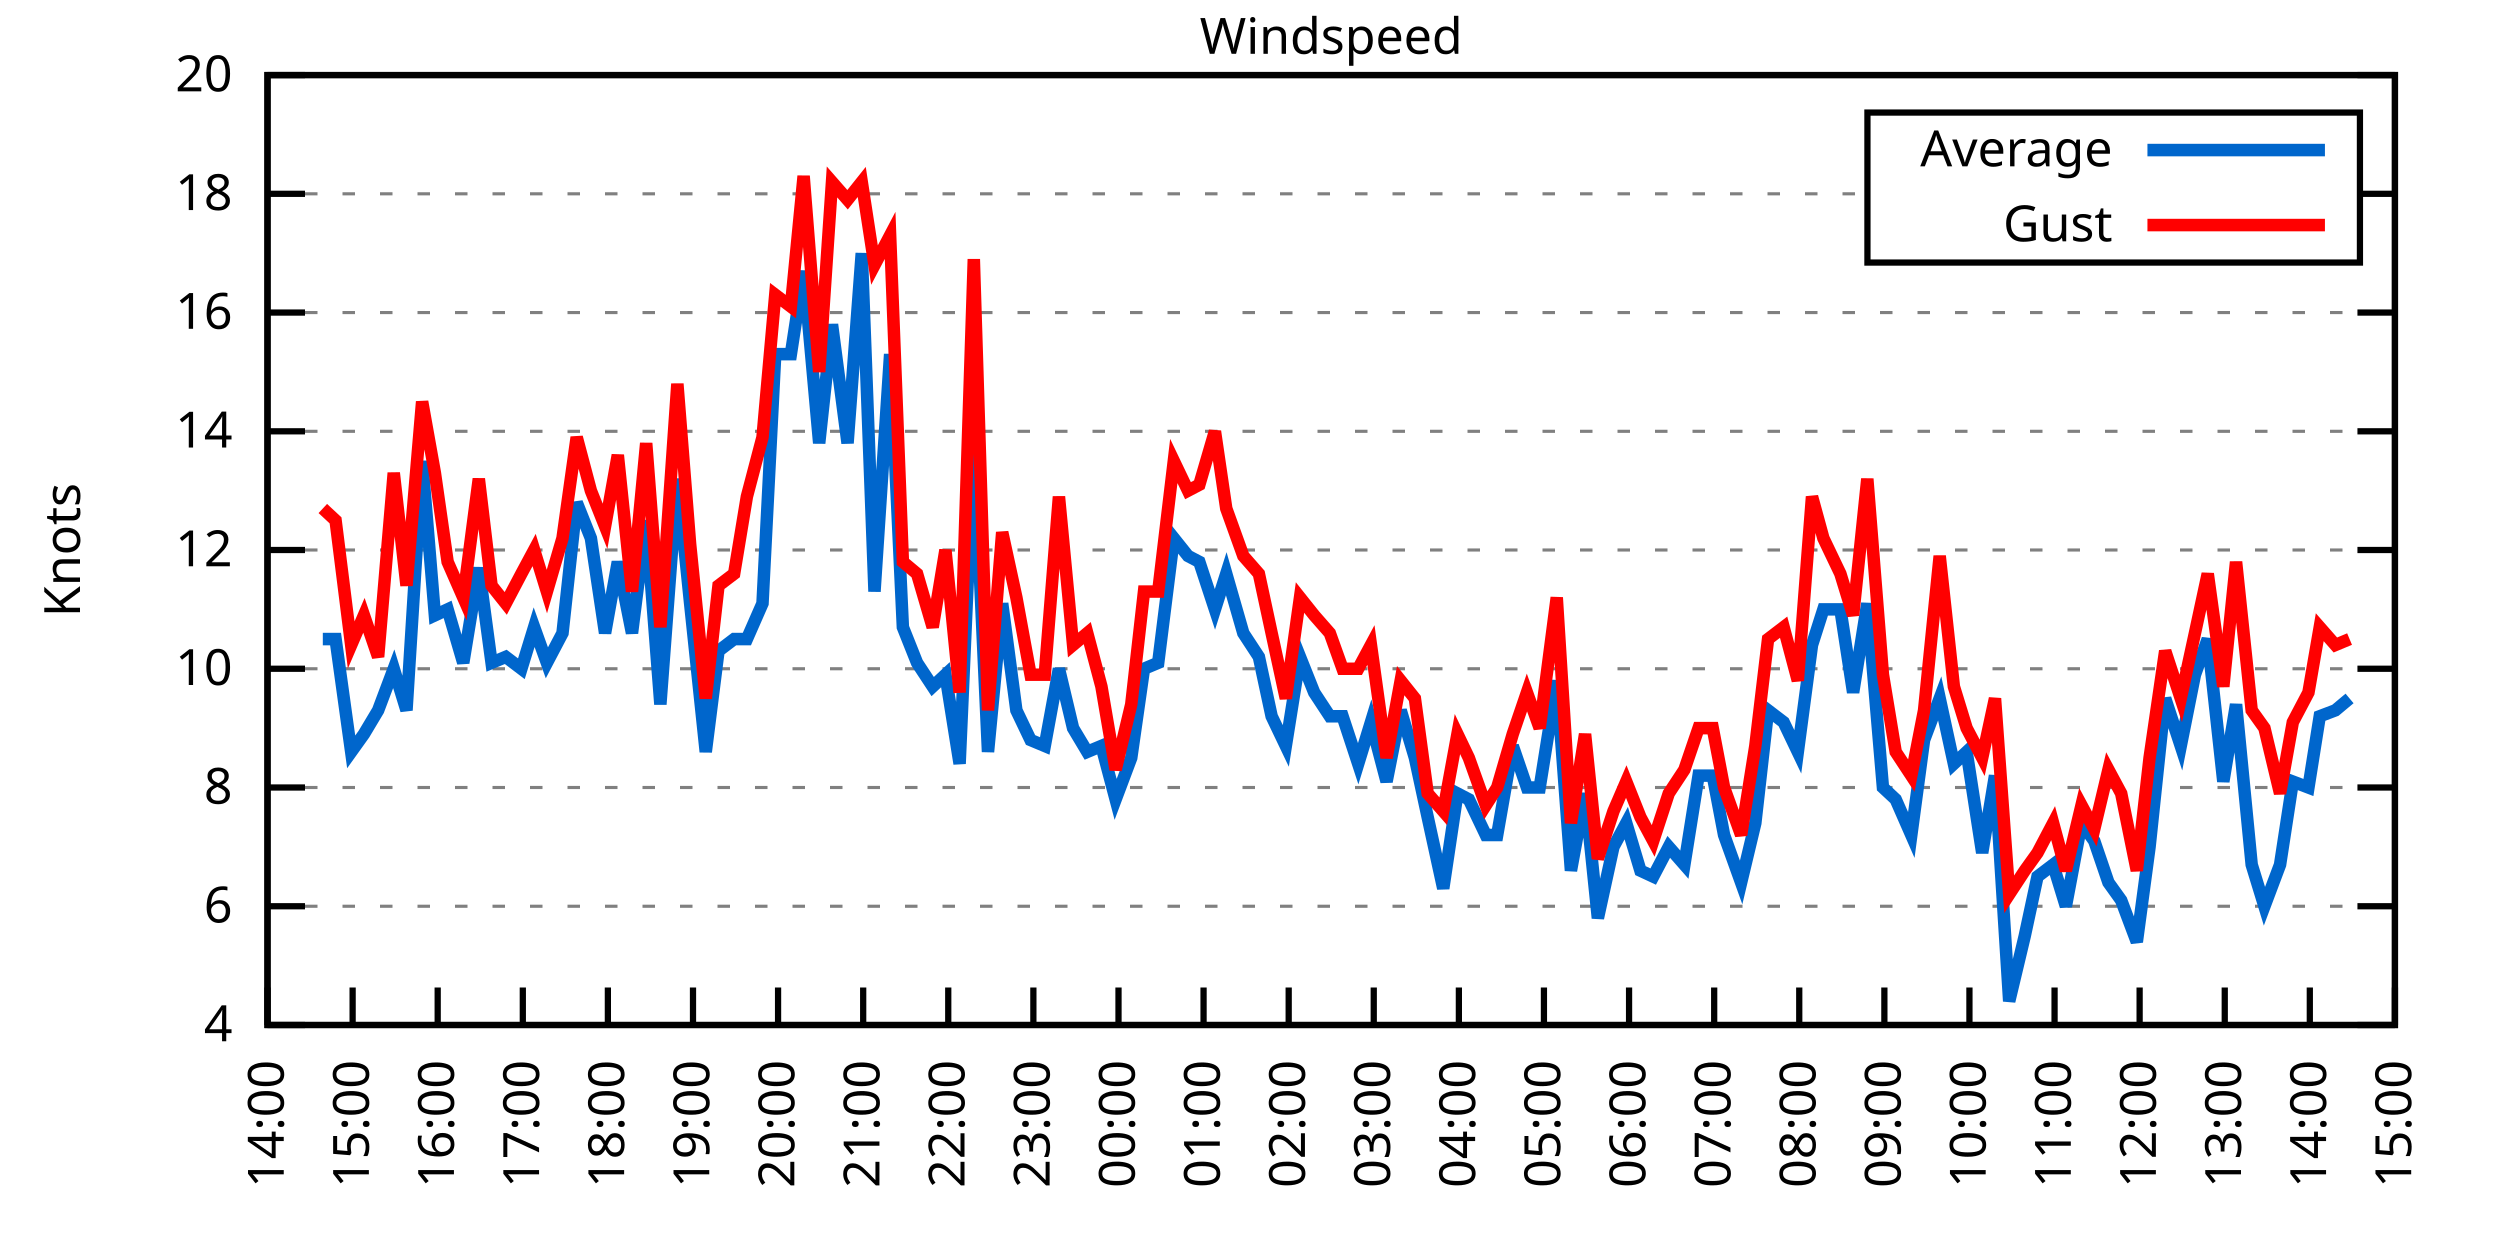
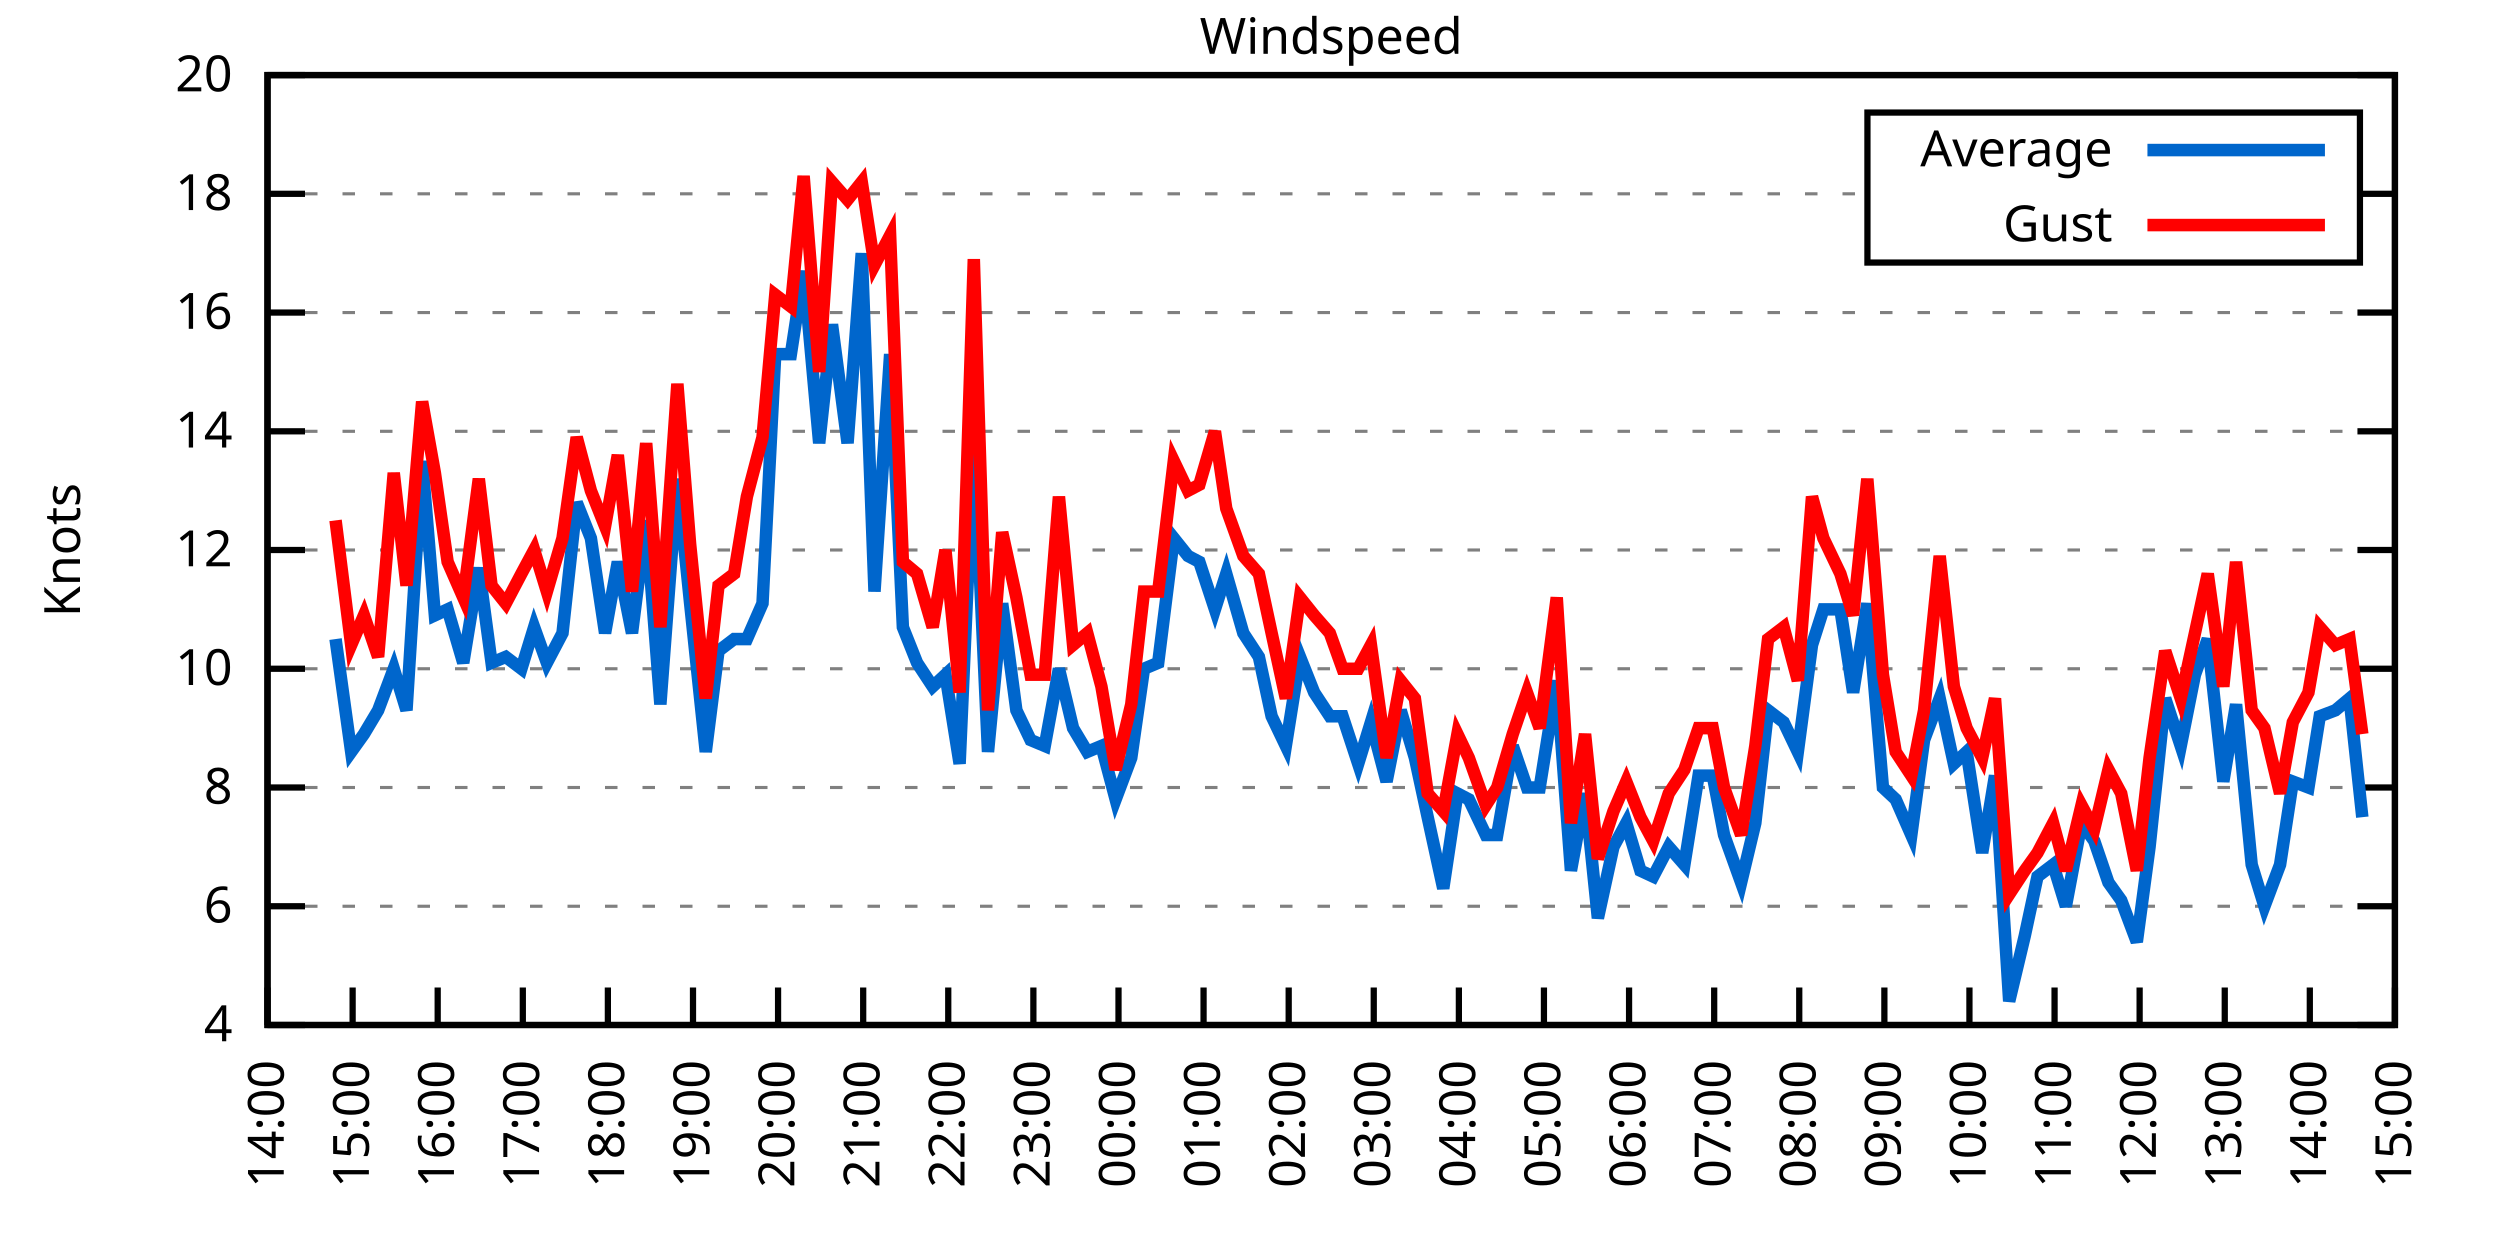
<svg xmlns="http://www.w3.org/2000/svg" xmlns:xlink="http://www.w3.org/1999/xlink" width="400" height="200" viewBox="0 0 400 200">
  <g id="gnuplot_canvas">
    <rect x="0" y="0" width="400" height="200" fill="none" />
    <defs>
      <circle id="gpDot" r="0.5" stroke-width="0.5" stroke="currentColor" />
      <path id="gpPt0" stroke-width="0.333" stroke="currentColor" d="M-1,0 h2 M0,-1 v2" />
      <path id="gpPt1" stroke-width="0.333" stroke="currentColor" d="M-1,-1 L1,1 M1,-1 L-1,1" />
      <path id="gpPt2" stroke-width="0.333" stroke="currentColor" d="M-1,0 L1,0 M0,-1 L0,1 M-1,-1 L1,1 M-1,1 L1,-1" />
      <rect id="gpPt3" stroke-width="0.333" stroke="currentColor" x="-1" y="-1" width="2" height="2" />
      <rect id="gpPt4" stroke-width="0.333" stroke="currentColor" fill="currentColor" x="-1" y="-1" width="2" height="2" />
      <circle id="gpPt5" stroke-width="0.333" stroke="currentColor" cx="0" cy="0" r="1" />
      <use xlink:href="#gpPt5" id="gpPt6" fill="currentColor" stroke="none" />
      <path id="gpPt7" stroke-width="0.333" stroke="currentColor" d="M0,-1.33 L-1.33,0.67 L1.33,0.67 z" />
      <use xlink:href="#gpPt7" id="gpPt8" fill="currentColor" stroke="none" />
      <use xlink:href="#gpPt7" id="gpPt9" stroke="currentColor" transform="rotate(180)" />
      <use xlink:href="#gpPt9" id="gpPt10" fill="currentColor" stroke="none" />
      <use xlink:href="#gpPt3" id="gpPt11" stroke="currentColor" transform="rotate(45)" />
      <use xlink:href="#gpPt11" id="gpPt12" fill="currentColor" stroke="none" />
      <path id="gpPt13" stroke-width="0.333" stroke="currentColor" d="M0,1.330 L1.265,0.411 L0.782,-1.067 L-0.782,-1.076 L-1.265,0.411 z" />
      <use xlink:href="#gpPt13" id="gpPt14" fill="currentColor" stroke="none" />
      <filter id="textbox" filterUnits="objectBoundingBox" x="0" y="0" height="1" width="1">
        <feFlood flood-color="white" flood-opacity="1" result="bgnd" />
        <feComposite in="SourceGraphic" in2="bgnd" operator="atop" />
      </filter>
      <filter id="greybox" filterUnits="objectBoundingBox" x="0" y="0" height="1" width="1">
        <feFlood flood-color="lightgrey" flood-opacity="1" result="grey" />
        <feComposite in="SourceGraphic" in2="grey" operator="atop" />
      </filter>
    </defs>
    <g fill="none" color="white" stroke="currentColor" stroke-width="1.00" stroke-linecap="butt" stroke-linejoin="miter">
</g>
    <g fill="none" color="black" stroke="currentColor" stroke-width="1.00" stroke-linecap="butt" stroke-linejoin="miter">
      <g stroke="none" shape-rendering="crispEdges">
        <polygon fill="rgb(255, 255, 255)" points="42.80,164.00 383.18,164.00 383.18,12.02 42.80,12.02 " />
      </g>
    </g>
    <g fill="none" color="black" stroke="currentColor" stroke-width="1.00" stroke-linecap="butt" stroke-linejoin="miter">
</g>
    <g fill="none" color="black" stroke="black" stroke-width="0.50" stroke-linecap="butt" stroke-linejoin="miter">
</g>
    <g fill="none" color="gray" stroke="currentColor" stroke-width="0.50" stroke-linecap="butt" stroke-linejoin="miter">
      <path stroke="gray" stroke-dasharray="2,4" class="gridline" d="M42.80,164.00 L383.19,164.00  " />
    </g>
    <g fill="none" color="gray" stroke="gray" stroke-width="1.00" stroke-linecap="butt" stroke-linejoin="miter">
</g>
    <g fill="none" color="black" stroke="currentColor" stroke-width="1.00" stroke-linecap="butt" stroke-linejoin="miter">
      <path stroke="black" d="M42.80,164.00 L48.80,164.00 M383.19,164.00 L377.19,164.00  " />
      <g transform="translate(37.20,166.60)" stroke="none" fill="black" font-family="Sans" font-size="8.00" text-anchor="end">
        <text>
          <tspan font-family="Sans"> 4</tspan>
        </text>
      </g>
    </g>
    <g fill="none" color="black" stroke="currentColor" stroke-width="1.00" stroke-linecap="butt" stroke-linejoin="miter">
</g>
    <g fill="none" color="black" stroke="black" stroke-width="0.50" stroke-linecap="butt" stroke-linejoin="miter">
</g>
    <g fill="none" color="gray" stroke="currentColor" stroke-width="0.50" stroke-linecap="butt" stroke-linejoin="miter">
      <path stroke="gray" stroke-dasharray="2,4" class="gridline" d="M42.80,145.00 L383.19,145.00  " />
    </g>
    <g fill="none" color="gray" stroke="gray" stroke-width="1.00" stroke-linecap="butt" stroke-linejoin="miter">
</g>
    <g fill="none" color="black" stroke="currentColor" stroke-width="1.00" stroke-linecap="butt" stroke-linejoin="miter">
      <path stroke="black" d="M42.80,145.00 L48.80,145.00 M383.19,145.00 L377.19,145.00  " />
      <g transform="translate(37.20,147.60)" stroke="none" fill="black" font-family="Sans" font-size="8.00" text-anchor="end">
        <text>
          <tspan font-family="Sans"> 6</tspan>
        </text>
      </g>
    </g>
    <g fill="none" color="black" stroke="currentColor" stroke-width="1.00" stroke-linecap="butt" stroke-linejoin="miter">
</g>
    <g fill="none" color="black" stroke="black" stroke-width="0.50" stroke-linecap="butt" stroke-linejoin="miter">
</g>
    <g fill="none" color="gray" stroke="currentColor" stroke-width="0.50" stroke-linecap="butt" stroke-linejoin="miter">
      <path stroke="gray" stroke-dasharray="2,4" class="gridline" d="M42.80,126.00 L383.19,126.00  " />
    </g>
    <g fill="none" color="gray" stroke="gray" stroke-width="1.00" stroke-linecap="butt" stroke-linejoin="miter">
</g>
    <g fill="none" color="black" stroke="currentColor" stroke-width="1.00" stroke-linecap="butt" stroke-linejoin="miter">
      <path stroke="black" d="M42.80,126.00 L48.80,126.00 M383.19,126.00 L377.19,126.00  " />
      <g transform="translate(37.20,128.60)" stroke="none" fill="black" font-family="Sans" font-size="8.00" text-anchor="end">
        <text>
          <tspan font-family="Sans"> 8</tspan>
        </text>
      </g>
    </g>
    <g fill="none" color="black" stroke="currentColor" stroke-width="1.00" stroke-linecap="butt" stroke-linejoin="miter">
</g>
    <g fill="none" color="black" stroke="black" stroke-width="0.50" stroke-linecap="butt" stroke-linejoin="miter">
</g>
    <g fill="none" color="gray" stroke="currentColor" stroke-width="0.50" stroke-linecap="butt" stroke-linejoin="miter">
      <path stroke="gray" stroke-dasharray="2,4" class="gridline" d="M42.80,107.00 L383.19,107.00  " />
    </g>
    <g fill="none" color="gray" stroke="gray" stroke-width="1.00" stroke-linecap="butt" stroke-linejoin="miter">
</g>
    <g fill="none" color="black" stroke="currentColor" stroke-width="1.00" stroke-linecap="butt" stroke-linejoin="miter">
      <path stroke="black" d="M42.80,107.00 L48.80,107.00 M383.19,107.00 L377.19,107.00  " />
      <g transform="translate(37.20,109.60)" stroke="none" fill="black" font-family="Sans" font-size="8.00" text-anchor="end">
        <text>
          <tspan font-family="Sans"> 10</tspan>
        </text>
      </g>
    </g>
    <g fill="none" color="black" stroke="currentColor" stroke-width="1.00" stroke-linecap="butt" stroke-linejoin="miter">
</g>
    <g fill="none" color="black" stroke="black" stroke-width="0.50" stroke-linecap="butt" stroke-linejoin="miter">
</g>
    <g fill="none" color="gray" stroke="currentColor" stroke-width="0.50" stroke-linecap="butt" stroke-linejoin="miter">
      <path stroke="gray" stroke-dasharray="2,4" class="gridline" d="M42.80,88.00 L383.19,88.00  " />
    </g>
    <g fill="none" color="gray" stroke="gray" stroke-width="1.00" stroke-linecap="butt" stroke-linejoin="miter">
</g>
    <g fill="none" color="black" stroke="currentColor" stroke-width="1.00" stroke-linecap="butt" stroke-linejoin="miter">
      <path stroke="black" d="M42.80,88.00 L48.80,88.00 M383.19,88.00 L377.19,88.00  " />
      <g transform="translate(37.20,90.60)" stroke="none" fill="black" font-family="Sans" font-size="8.00" text-anchor="end">
        <text>
          <tspan font-family="Sans"> 12</tspan>
        </text>
      </g>
    </g>
    <g fill="none" color="black" stroke="currentColor" stroke-width="1.00" stroke-linecap="butt" stroke-linejoin="miter">
</g>
    <g fill="none" color="black" stroke="black" stroke-width="0.50" stroke-linecap="butt" stroke-linejoin="miter">
</g>
    <g fill="none" color="gray" stroke="currentColor" stroke-width="0.50" stroke-linecap="butt" stroke-linejoin="miter">
      <path stroke="gray" stroke-dasharray="2,4" class="gridline" d="M42.80,69.01 L383.19,69.01  " />
    </g>
    <g fill="none" color="gray" stroke="gray" stroke-width="1.00" stroke-linecap="butt" stroke-linejoin="miter">
</g>
    <g fill="none" color="black" stroke="currentColor" stroke-width="1.00" stroke-linecap="butt" stroke-linejoin="miter">
      <path stroke="black" d="M42.80,69.01 L48.80,69.01 M383.19,69.01 L377.19,69.01  " />
      <g transform="translate(37.20,71.61)" stroke="none" fill="black" font-family="Sans" font-size="8.00" text-anchor="end">
        <text>
          <tspan font-family="Sans"> 14</tspan>
        </text>
      </g>
    </g>
    <g fill="none" color="black" stroke="currentColor" stroke-width="1.00" stroke-linecap="butt" stroke-linejoin="miter">
</g>
    <g fill="none" color="black" stroke="black" stroke-width="0.50" stroke-linecap="butt" stroke-linejoin="miter">
</g>
    <g fill="none" color="gray" stroke="currentColor" stroke-width="0.50" stroke-linecap="butt" stroke-linejoin="miter">
      <path stroke="gray" stroke-dasharray="2,4" class="gridline" d="M42.80,50.01 L383.19,50.01  " />
    </g>
    <g fill="none" color="gray" stroke="gray" stroke-width="1.00" stroke-linecap="butt" stroke-linejoin="miter">
</g>
    <g fill="none" color="black" stroke="currentColor" stroke-width="1.00" stroke-linecap="butt" stroke-linejoin="miter">
      <path stroke="black" d="M42.80,50.01 L48.80,50.01 M383.19,50.01 L377.19,50.01  " />
      <g transform="translate(37.20,52.61)" stroke="none" fill="black" font-family="Sans" font-size="8.00" text-anchor="end">
        <text>
          <tspan font-family="Sans"> 16</tspan>
        </text>
      </g>
    </g>
    <g fill="none" color="black" stroke="currentColor" stroke-width="1.00" stroke-linecap="butt" stroke-linejoin="miter">
</g>
    <g fill="none" color="black" stroke="black" stroke-width="0.50" stroke-linecap="butt" stroke-linejoin="miter">
</g>
    <g fill="none" color="gray" stroke="currentColor" stroke-width="0.50" stroke-linecap="butt" stroke-linejoin="miter">
      <path stroke="gray" stroke-dasharray="2,4" class="gridline" d="M42.80,31.01 L298.79,31.01 M377.59,31.01 L383.19,31.01  " />
    </g>
    <g fill="none" color="gray" stroke="gray" stroke-width="1.00" stroke-linecap="butt" stroke-linejoin="miter">
</g>
    <g fill="none" color="black" stroke="currentColor" stroke-width="1.00" stroke-linecap="butt" stroke-linejoin="miter">
      <path stroke="black" d="M42.80,31.01 L48.80,31.01 M383.19,31.01 L377.19,31.01  " />
      <g transform="translate(37.20,33.61)" stroke="none" fill="black" font-family="Sans" font-size="8.00" text-anchor="end">
        <text>
          <tspan font-family="Sans"> 18</tspan>
        </text>
      </g>
    </g>
    <g fill="none" color="black" stroke="currentColor" stroke-width="1.00" stroke-linecap="butt" stroke-linejoin="miter">
</g>
    <g fill="none" color="black" stroke="black" stroke-width="0.50" stroke-linecap="butt" stroke-linejoin="miter">
</g>
    <g fill="none" color="gray" stroke="currentColor" stroke-width="0.50" stroke-linecap="butt" stroke-linejoin="miter">
      <path stroke="gray" stroke-dasharray="2,4" class="gridline" d="M42.80,12.01 L383.19,12.01  " />
    </g>
    <g fill="none" color="gray" stroke="gray" stroke-width="1.00" stroke-linecap="butt" stroke-linejoin="miter">
</g>
    <g fill="none" color="black" stroke="currentColor" stroke-width="1.00" stroke-linecap="butt" stroke-linejoin="miter">
      <path stroke="black" d="M42.80,12.01 L48.80,12.01 M383.19,12.01 L377.19,12.01  " />
      <g transform="translate(37.20,14.61)" stroke="none" fill="black" font-family="Sans" font-size="8.00" text-anchor="end">
        <text>
          <tspan font-family="Sans"> 20</tspan>
        </text>
      </g>
    </g>
    <g fill="none" color="black" stroke="currentColor" stroke-width="1.00" stroke-linecap="butt" stroke-linejoin="miter">
      <path stroke="black" d="M42.80,164.00 L42.80,158.00  " />
      <g transform="translate(45.40,169.60) rotate(270.00)" stroke="none" fill="black" font-family="Sans" font-size="8.00" text-anchor="end">
        <text>
          <tspan font-family="Sans">14:00</tspan>
        </text>
      </g>
    </g>
    <g fill="none" color="black" stroke="currentColor" stroke-width="1.00" stroke-linecap="butt" stroke-linejoin="miter">
      <path stroke="black" d="M56.42,164.00 L56.42,158.00  " />
      <g transform="translate(59.02,169.60) rotate(270.00)" stroke="none" fill="black" font-family="Sans" font-size="8.00" text-anchor="end">
        <text>
          <tspan font-family="Sans">15:00</tspan>
        </text>
      </g>
    </g>
    <g fill="none" color="black" stroke="currentColor" stroke-width="1.00" stroke-linecap="butt" stroke-linejoin="miter">
      <path stroke="black" d="M70.03,164.00 L70.03,158.00  " />
      <g transform="translate(72.63,169.60) rotate(270.00)" stroke="none" fill="black" font-family="Sans" font-size="8.00" text-anchor="end">
        <text>
          <tspan font-family="Sans">16:00</tspan>
        </text>
      </g>
    </g>
    <g fill="none" color="black" stroke="currentColor" stroke-width="1.00" stroke-linecap="butt" stroke-linejoin="miter">
      <path stroke="black" d="M83.65,164.00 L83.65,158.00  " />
      <g transform="translate(86.25,169.60) rotate(270.00)" stroke="none" fill="black" font-family="Sans" font-size="8.00" text-anchor="end">
        <text>
          <tspan font-family="Sans">17:00</tspan>
        </text>
      </g>
    </g>
    <g fill="none" color="black" stroke="currentColor" stroke-width="1.00" stroke-linecap="butt" stroke-linejoin="miter">
      <path stroke="black" d="M97.26,164.00 L97.26,158.00  " />
      <g transform="translate(99.86,169.60) rotate(270.00)" stroke="none" fill="black" font-family="Sans" font-size="8.00" text-anchor="end">
        <text>
          <tspan font-family="Sans">18:00</tspan>
        </text>
      </g>
    </g>
    <g fill="none" color="black" stroke="currentColor" stroke-width="1.00" stroke-linecap="butt" stroke-linejoin="miter">
      <path stroke="black" d="M110.88,164.00 L110.88,158.00  " />
      <g transform="translate(113.48,169.60) rotate(270.00)" stroke="none" fill="black" font-family="Sans" font-size="8.00" text-anchor="end">
        <text>
          <tspan font-family="Sans">19:00</tspan>
        </text>
      </g>
    </g>
    <g fill="none" color="black" stroke="currentColor" stroke-width="1.00" stroke-linecap="butt" stroke-linejoin="miter">
      <path stroke="black" d="M124.49,164.00 L124.49,158.00  " />
      <g transform="translate(127.09,169.60) rotate(270.00)" stroke="none" fill="black" font-family="Sans" font-size="8.00" text-anchor="end">
        <text>
          <tspan font-family="Sans">20:00</tspan>
        </text>
      </g>
    </g>
    <g fill="none" color="black" stroke="currentColor" stroke-width="1.00" stroke-linecap="butt" stroke-linejoin="miter">
      <path stroke="black" d="M138.11,164.00 L138.11,158.00  " />
      <g transform="translate(140.71,169.60) rotate(270.00)" stroke="none" fill="black" font-family="Sans" font-size="8.00" text-anchor="end">
        <text>
          <tspan font-family="Sans">21:00</tspan>
        </text>
      </g>
    </g>
    <g fill="none" color="black" stroke="currentColor" stroke-width="1.00" stroke-linecap="butt" stroke-linejoin="miter">
      <path stroke="black" d="M151.72,164.00 L151.72,158.00  " />
      <g transform="translate(154.32,169.60) rotate(270.00)" stroke="none" fill="black" font-family="Sans" font-size="8.00" text-anchor="end">
        <text>
          <tspan font-family="Sans">22:00</tspan>
        </text>
      </g>
    </g>
    <g fill="none" color="black" stroke="currentColor" stroke-width="1.00" stroke-linecap="butt" stroke-linejoin="miter">
      <path stroke="black" d="M165.34,164.00 L165.34,158.00  " />
      <g transform="translate(167.94,169.60) rotate(270.00)" stroke="none" fill="black" font-family="Sans" font-size="8.00" text-anchor="end">
        <text>
          <tspan font-family="Sans">23:00</tspan>
        </text>
      </g>
    </g>
    <g fill="none" color="black" stroke="currentColor" stroke-width="1.00" stroke-linecap="butt" stroke-linejoin="miter">
      <path stroke="black" d="M178.96,164.00 L178.96,158.00  " />
      <g transform="translate(181.56,169.60) rotate(270.00)" stroke="none" fill="black" font-family="Sans" font-size="8.00" text-anchor="end">
        <text>
          <tspan font-family="Sans">00:00</tspan>
        </text>
      </g>
    </g>
    <g fill="none" color="black" stroke="currentColor" stroke-width="1.00" stroke-linecap="butt" stroke-linejoin="miter">
      <path stroke="black" d="M192.57,164.00 L192.57,158.00  " />
      <g transform="translate(195.17,169.60) rotate(270.00)" stroke="none" fill="black" font-family="Sans" font-size="8.00" text-anchor="end">
        <text>
          <tspan font-family="Sans">01:00</tspan>
        </text>
      </g>
    </g>
    <g fill="none" color="black" stroke="currentColor" stroke-width="1.00" stroke-linecap="butt" stroke-linejoin="miter">
      <path stroke="black" d="M206.19,164.00 L206.19,158.00  " />
      <g transform="translate(208.79,169.60) rotate(270.00)" stroke="none" fill="black" font-family="Sans" font-size="8.00" text-anchor="end">
        <text>
          <tspan font-family="Sans">02:00</tspan>
        </text>
      </g>
    </g>
    <g fill="none" color="black" stroke="currentColor" stroke-width="1.00" stroke-linecap="butt" stroke-linejoin="miter">
      <path stroke="black" d="M219.80,164.00 L219.80,158.00  " />
      <g transform="translate(222.40,169.60) rotate(270.00)" stroke="none" fill="black" font-family="Sans" font-size="8.00" text-anchor="end">
        <text>
          <tspan font-family="Sans">03:00</tspan>
        </text>
      </g>
    </g>
    <g fill="none" color="black" stroke="currentColor" stroke-width="1.00" stroke-linecap="butt" stroke-linejoin="miter">
      <path stroke="black" d="M233.42,164.00 L233.42,158.00  " />
      <g transform="translate(236.02,169.60) rotate(270.00)" stroke="none" fill="black" font-family="Sans" font-size="8.00" text-anchor="end">
        <text>
          <tspan font-family="Sans">04:00</tspan>
        </text>
      </g>
    </g>
    <g fill="none" color="black" stroke="currentColor" stroke-width="1.00" stroke-linecap="butt" stroke-linejoin="miter">
      <path stroke="black" d="M247.03,164.00 L247.03,158.00  " />
      <g transform="translate(249.63,169.60) rotate(270.00)" stroke="none" fill="black" font-family="Sans" font-size="8.00" text-anchor="end">
        <text>
          <tspan font-family="Sans">05:00</tspan>
        </text>
      </g>
    </g>
    <g fill="none" color="black" stroke="currentColor" stroke-width="1.00" stroke-linecap="butt" stroke-linejoin="miter">
      <path stroke="black" d="M260.65,164.00 L260.65,158.00  " />
      <g transform="translate(263.25,169.60) rotate(270.00)" stroke="none" fill="black" font-family="Sans" font-size="8.00" text-anchor="end">
        <text>
          <tspan font-family="Sans">06:00</tspan>
        </text>
      </g>
    </g>
    <g fill="none" color="black" stroke="currentColor" stroke-width="1.00" stroke-linecap="butt" stroke-linejoin="miter">
      <path stroke="black" d="M274.27,164.00 L274.27,158.00  " />
      <g transform="translate(276.87,169.60) rotate(270.00)" stroke="none" fill="black" font-family="Sans" font-size="8.00" text-anchor="end">
        <text>
          <tspan font-family="Sans">07:00</tspan>
        </text>
      </g>
    </g>
    <g fill="none" color="black" stroke="currentColor" stroke-width="1.00" stroke-linecap="butt" stroke-linejoin="miter">
      <path stroke="black" d="M287.88,164.00 L287.88,158.00  " />
      <g transform="translate(290.48,169.60) rotate(270.00)" stroke="none" fill="black" font-family="Sans" font-size="8.00" text-anchor="end">
        <text>
          <tspan font-family="Sans">08:00</tspan>
        </text>
      </g>
    </g>
    <g fill="none" color="black" stroke="currentColor" stroke-width="1.00" stroke-linecap="butt" stroke-linejoin="miter">
      <path stroke="black" d="M301.50,164.00 L301.50,158.00  " />
      <g transform="translate(304.10,169.60) rotate(270.00)" stroke="none" fill="black" font-family="Sans" font-size="8.00" text-anchor="end">
        <text>
          <tspan font-family="Sans">09:00</tspan>
        </text>
      </g>
    </g>
    <g fill="none" color="black" stroke="currentColor" stroke-width="1.00" stroke-linecap="butt" stroke-linejoin="miter">
      <path stroke="black" d="M315.11,164.00 L315.11,158.00  " />
      <g transform="translate(317.71,169.60) rotate(270.00)" stroke="none" fill="black" font-family="Sans" font-size="8.00" text-anchor="end">
        <text>
          <tspan font-family="Sans">10:00</tspan>
        </text>
      </g>
    </g>
    <g fill="none" color="black" stroke="currentColor" stroke-width="1.00" stroke-linecap="butt" stroke-linejoin="miter">
      <path stroke="black" d="M328.73,164.00 L328.73,158.00  " />
      <g transform="translate(331.33,169.60) rotate(270.00)" stroke="none" fill="black" font-family="Sans" font-size="8.00" text-anchor="end">
        <text>
          <tspan font-family="Sans">11:00</tspan>
        </text>
      </g>
    </g>
    <g fill="none" color="black" stroke="currentColor" stroke-width="1.00" stroke-linecap="butt" stroke-linejoin="miter">
      <path stroke="black" d="M342.34,164.00 L342.34,158.00  " />
      <g transform="translate(344.94,169.60) rotate(270.00)" stroke="none" fill="black" font-family="Sans" font-size="8.00" text-anchor="end">
        <text>
          <tspan font-family="Sans">12:00</tspan>
        </text>
      </g>
    </g>
    <g fill="none" color="black" stroke="currentColor" stroke-width="1.00" stroke-linecap="butt" stroke-linejoin="miter">
      <path stroke="black" d="M355.96,164.00 L355.96,158.00  " />
      <g transform="translate(358.56,169.60) rotate(270.00)" stroke="none" fill="black" font-family="Sans" font-size="8.00" text-anchor="end">
        <text>
          <tspan font-family="Sans">13:00</tspan>
        </text>
      </g>
    </g>
    <g fill="none" color="black" stroke="currentColor" stroke-width="1.00" stroke-linecap="butt" stroke-linejoin="miter">
      <path stroke="black" d="M369.57,164.00 L369.57,158.00  " />
      <g transform="translate(372.17,169.60) rotate(270.00)" stroke="none" fill="black" font-family="Sans" font-size="8.00" text-anchor="end">
        <text>
          <tspan font-family="Sans">14:00</tspan>
        </text>
      </g>
    </g>
    <g fill="none" color="black" stroke="currentColor" stroke-width="1.00" stroke-linecap="butt" stroke-linejoin="miter">
      <path stroke="black" d="M383.19,164.00 L383.19,158.00  " />
      <g transform="translate(385.79,169.60) rotate(270.00)" stroke="none" fill="black" font-family="Sans" font-size="8.00" text-anchor="end">
        <text>
          <tspan font-family="Sans">15:00</tspan>
        </text>
      </g>
    </g>
    <g fill="none" color="black" stroke="currentColor" stroke-width="1.00" stroke-linecap="butt" stroke-linejoin="miter">
</g>
    <g fill="none" color="black" stroke="currentColor" stroke-width="1.00" stroke-linecap="butt" stroke-linejoin="miter">
      <path stroke="black" d="M42.80,12.01 L42.80,164.00 L383.19,164.00 L383.19,12.01 L42.80,12.01 Z  " />
    </g>
    <g fill="none" color="black" stroke="currentColor" stroke-width="1.00" stroke-linecap="butt" stroke-linejoin="miter">
</g>
    <g fill="none" color="black" stroke="currentColor" stroke-width="1.00" stroke-linecap="butt" stroke-linejoin="miter">
      <path stroke="black" d="M298.79,42.01 L298.79,18.01 L377.59,18.01 L377.59,42.01 L298.79,42.01 Z  " />
    </g>
    <g id="Windspeed_plot_1">
      <g fill="none" color="white" stroke="black" stroke-width="2.00" stroke-linecap="butt" stroke-linejoin="miter">
</g>
      <g fill="none" color="black" stroke="currentColor" stroke-width="2.00" stroke-linecap="butt" stroke-linejoin="miter">
        <g transform="translate(337.99,26.61)" stroke="none" fill="black" font-family="Sans" font-size="8.00" text-anchor="end">
          <text>
            <tspan font-family="Sans">Average</tspan>
          </text>
        </g>
      </g>
      <g fill="none" color="black" stroke="currentColor" stroke-width="2.00" stroke-linecap="butt" stroke-linejoin="miter">
-         <path stroke="rgb(  0, 102, 204)" d="M343.59,24.01 L371.99,24.01 M51.65,102.25 L53.69,102.25 L56.19,120.30 L58.23,117.45 L60.50,113.65 L63.00,107.00   L65.04,113.65 L67.54,73.76 L69.58,98.45 L71.62,97.50 L74.12,106.05 L76.61,90.85 L78.65,106.05 L80.92,105.10   L83.42,107.00 L85.46,100.35 L87.50,106.05 L90.00,101.30 L92.27,80.41 L94.54,86.11 L96.81,101.30 L98.85,89.90   L101.12,101.30 L103.39,83.26 L105.66,112.70 L108.38,76.61 L110.42,96.55 L112.92,120.30 L114.96,104.15 L117.46,102.25   L119.50,102.25 L122.00,96.55 L124.04,56.66 L126.54,56.66 L128.58,43.36 L131.07,70.91 L133.12,51.91 L135.61,70.91   L137.88,40.51 L139.92,94.65 L142.42,56.66 L144.46,100.35 L146.73,106.05 L149.23,109.85 L151.27,107.95 L153.54,122.20   L155.81,70.91 L158.08,120.30 L160.35,96.55 L162.62,113.65 L164.89,118.40 L167.16,119.35 L169.43,107.00 L171.69,116.50   L173.96,120.30 L176.23,119.35 L178.50,127.90 L181.00,121.25 L183.04,107.00 L185.31,106.05 L187.81,86.11 L190.08,88.95   L191.89,89.90 L194.39,97.50 L196.20,91.80 L198.93,101.30 L201.42,105.10 L203.46,114.60 L205.73,119.35 L208.00,105.10   L210.27,110.80 L212.77,114.60 L214.81,114.60 L217.31,122.20 L219.35,115.55 L221.85,125.05 L224.11,113.65 L226.38,121.25   L228.43,130.75 L230.92,142.15 L233.19,126.95 L235.01,127.90 L237.73,133.60 L239.55,133.60 L242.04,119.35 L244.31,126.00   L246.35,126.00 L249.08,108.90 L251.35,139.30 L253.61,126.95 L255.66,146.90 L258.15,135.50 L260.20,131.70 L262.47,139.30   L264.51,140.25 L267.00,135.50 L269.50,138.35 L271.77,124.10 L274.04,124.10 L275.85,133.60 L278.58,141.20 L280.85,131.70   L282.89,113.65 L285.38,115.55 L287.65,120.30 L289.92,103.20 L291.74,97.50 L294.46,97.50 L296.50,110.80 L298.77,96.55   L301.27,126.00 L303.31,127.90 L305.81,133.60 L307.85,118.40 L310.35,111.75 L312.62,122.20 L314.66,120.30 L317.15,136.45   L319.20,124.10 L321.47,160.20 L323.96,149.75 L326.00,140.25 L328.50,138.35 L330.54,145.00 L333.04,131.70 L335.08,134.55   L337.35,141.20 L339.39,144.05 L341.89,150.70 L343.93,135.50 L346.43,111.75 L348.92,119.35 L351.19,107.95 L353.24,102.25   L355.73,125.05 L357.77,112.70 L360.27,138.35 L362.31,145.00 L364.81,138.35 L366.85,125.05 L369.35,126.00 L371.16,114.60   L373.66,113.65 L375.93,111.75  " />
+         <path stroke="rgb(  0, 102, 204)" d="M343.59,24.01 L371.99,24.01 M53.69,102.25 L56.19,120.30 L58.23,117.45 L60.50,113.65 L63.00,107.00 L65.04,113.65   L67.54,73.76 L69.58,98.45 L71.62,97.50 L74.12,106.05 L76.61,90.85 L78.65,106.05 L80.92,105.10 L83.42,107.00   L85.46,100.35 L87.50,106.05 L90.00,101.30 L92.27,80.41 L94.54,86.11 L96.81,101.30 L98.85,89.90 L101.12,101.30   L103.39,83.26 L105.66,112.70 L108.38,76.61 L110.42,96.55 L112.92,120.30 L114.96,104.15 L117.46,102.25 L119.50,102.25   L122.00,96.55 L124.04,56.66 L126.54,56.66 L128.58,43.36 L131.07,70.91 L133.12,51.91 L135.61,70.91 L137.88,40.51   L139.92,94.65 L142.42,56.66 L144.46,100.35 L146.73,106.05 L149.23,109.85 L151.27,107.95 L153.54,122.20 L155.81,70.91   L158.08,120.30 L160.35,96.55 L162.62,113.65 L164.89,118.40 L167.16,119.35 L169.43,107.00 L171.69,116.50 L173.96,120.30   L176.23,119.35 L178.50,127.90 L181.00,121.25 L183.04,107.00 L185.31,106.05 L187.81,86.11 L190.08,88.95 L191.89,89.90   L194.39,97.50 L196.20,91.80 L198.93,101.30 L201.42,105.10 L203.46,114.60 L205.73,119.35 L208.00,105.10 L210.27,110.80   L212.77,114.60 L214.81,114.60 L217.31,122.20 L219.35,115.55 L221.85,125.05 L224.11,113.65 L226.38,121.25 L228.43,130.75   L230.92,142.15 L233.19,126.95 L235.01,127.90 L237.73,133.60 L239.55,133.60 L242.04,119.35 L244.31,126.00 L246.35,126.00   L249.08,108.90 L251.35,139.30 L253.61,126.95 L255.66,146.90 L258.15,135.50 L260.20,131.70 L262.47,139.30 L264.51,140.25   L267.00,135.50 L269.50,138.35 L271.77,124.10 L274.04,124.10 L275.85,133.60 L278.58,141.20 L280.85,131.70 L282.89,113.65   L285.38,115.55 L287.65,120.30 L289.92,103.20 L291.74,97.50 L294.46,97.50 L296.50,110.80 L298.77,96.55 L301.27,126.00   L303.31,127.90 L305.81,133.60 L307.85,118.40 L310.35,111.75 L312.62,122.20 L314.66,120.30 L317.15,136.45 L319.20,124.10   L321.47,160.20 L323.96,149.75 L326.00,140.25 L328.50,138.35 L330.54,145.00 L333.04,131.70 L335.08,134.55 L337.35,141.20   L339.39,144.05 L341.89,150.70 L343.93,135.50 L346.43,111.75 L348.92,119.35 L351.19,107.95 L353.24,102.25 L355.73,125.05   L357.77,112.70 L360.27,138.35 L362.31,145.00 L364.81,138.35 L366.85,125.05 L369.35,126.00 L371.16,114.60 L373.66,113.65   L375.93,111.75 L377.97,130.75  " />
      </g>
    </g>
    <g id="Windspeed_plot_2">
      <g fill="none" color="black" stroke="currentColor" stroke-width="2.00" stroke-linecap="butt" stroke-linejoin="miter">
        <g transform="translate(337.99,38.61)" stroke="none" fill="black" font-family="Sans" font-size="8.00" text-anchor="end">
          <text>
            <tspan font-family="Sans">Gust</tspan>
          </text>
        </g>
      </g>
      <g fill="none" color="black" stroke="currentColor" stroke-width="2.00" stroke-linecap="butt" stroke-linejoin="miter">
-         <path stroke="rgb(255,   0,   0)" d="M343.59,36.01 L371.99,36.01 M51.65,81.36 L53.69,83.26 L56.19,103.20 L58.23,98.45 L60.50,105.10 L63.00,75.66   L65.04,93.70 L67.54,64.26 L69.58,75.66 L71.62,89.90 L74.12,95.60 L76.61,76.61 L78.65,93.70 L80.92,96.55   L83.42,91.80 L85.46,88.00 L87.50,94.65 L90.00,86.11 L92.27,69.96 L94.54,78.51 L96.81,84.21 L98.85,72.81   L101.12,94.65 L103.39,70.91 L105.66,100.35 L108.38,61.41 L110.42,87.06 L112.92,111.75 L114.96,93.70 L117.46,91.80   L119.50,79.46 L122.00,69.96 L124.04,47.16 L126.54,49.06 L128.58,28.16 L131.07,59.51 L133.12,29.11 L135.61,31.96   L137.88,29.11 L139.92,42.41 L142.42,37.66 L144.46,89.90 L146.73,91.80 L149.23,100.35 L151.27,88.00 L153.54,110.80   L155.81,41.46 L158.08,113.65 L160.35,85.16 L162.62,95.60 L164.89,107.95 L167.16,107.95 L169.43,79.46 L171.69,103.20   L173.96,101.30 L176.23,109.85 L178.50,123.15 L181.00,112.70 L183.04,94.65 L185.31,94.65 L187.81,73.76 L190.08,78.51   L191.89,77.56 L194.39,69.01 L196.20,81.36 L198.93,88.95 L201.42,91.80 L203.46,101.30 L205.73,111.75 L208.00,95.60   L210.27,98.45 L212.77,101.30 L214.81,107.00 L217.31,107.00 L219.35,103.20 L221.85,121.25 L224.11,108.90 L226.38,111.75   L228.43,126.95 L230.92,129.80 L233.19,117.45 L235.01,121.25 L237.73,128.85 L239.55,126.00 L242.04,117.45 L244.31,110.80   L246.35,116.50 L249.08,95.60 L251.35,131.70 L253.61,117.45 L255.66,137.40 L258.15,129.80 L260.20,125.05 L262.47,130.75   L264.51,134.55 L267.00,126.95 L269.50,123.15 L271.77,116.50 L274.04,116.50 L275.85,126.00 L278.58,133.60 L280.85,119.35   L282.89,102.25 L285.38,100.35 L287.65,108.90 L289.92,79.46 L291.74,86.11 L294.46,91.80 L296.50,98.45 L298.77,76.61   L301.27,107.95 L303.31,120.30 L305.81,124.10 L307.85,113.65 L310.35,88.95 L312.62,109.85 L314.66,116.50 L317.15,121.25   L319.20,111.75 L321.47,143.10 L323.96,139.30 L326.00,136.45 L328.50,131.70 L330.54,139.30 L333.04,128.85 L335.08,132.65   L337.35,123.15 L339.39,126.95 L341.89,139.30 L343.93,121.25 L346.43,104.15 L348.92,111.75 L351.19,101.30 L353.24,91.80   L355.73,109.85 L357.77,89.90 L360.27,113.65 L362.31,116.50 L364.81,126.95 L366.85,115.55 L369.35,110.80 L371.16,100.35   L373.66,103.20 L375.93,102.25  " />
+         <path stroke="rgb(255,   0,   0)" d="M343.59,36.01 L371.99,36.01 M53.69,83.26 L56.19,103.20 L58.23,98.45 L60.50,105.10 L63.00,75.66 L65.04,93.70   L67.54,64.26 L69.58,75.66 L71.62,89.90 L74.12,95.60 L76.61,76.61 L78.65,93.70 L80.92,96.55 L83.42,91.80   L85.46,88.00 L87.50,94.65 L90.00,86.11 L92.27,69.96 L94.54,78.51 L96.81,84.21 L98.85,72.81 L101.12,94.65   L103.39,70.91 L105.66,100.35 L108.38,61.41 L110.42,87.06 L112.92,111.75 L114.96,93.70 L117.46,91.80 L119.50,79.46   L122.00,69.96 L124.04,47.16 L126.54,49.06 L128.58,28.16 L131.07,59.51 L133.12,29.11 L135.61,31.96 L137.88,29.11   L139.92,42.41 L142.42,37.66 L144.46,89.90 L146.73,91.80 L149.23,100.35 L151.27,88.00 L153.54,110.80 L155.81,41.46   L158.08,113.65 L160.35,85.16 L162.62,95.60 L164.89,107.95 L167.16,107.95 L169.43,79.46 L171.69,103.20 L173.96,101.30   L176.23,109.85 L178.50,123.15 L181.00,112.70 L183.04,94.65 L185.31,94.65 L187.81,73.76 L190.08,78.51 L191.89,77.56   L194.39,69.01 L196.20,81.36 L198.93,88.95 L201.42,91.80 L203.46,101.30 L205.73,111.75 L208.00,95.60 L210.27,98.45   L212.77,101.30 L214.81,107.00 L217.31,107.00 L219.35,103.20 L221.85,121.25 L224.11,108.90 L226.38,111.75 L228.43,126.95   L230.92,129.80 L233.19,117.45 L235.01,121.25 L237.73,128.85 L239.55,126.00 L242.04,117.45 L244.31,110.80 L246.35,116.50   L249.08,95.60 L251.35,131.70 L253.61,117.45 L255.66,137.40 L258.15,129.80 L260.20,125.05 L262.47,130.75 L264.51,134.55   L267.00,126.95 L269.50,123.15 L271.77,116.50 L274.04,116.50 L275.85,126.00 L278.58,133.60 L280.85,119.35 L282.89,102.25   L285.38,100.35 L287.65,108.90 L289.92,79.46 L291.74,86.11 L294.46,91.80 L296.50,98.45 L298.77,76.61 L301.27,107.95   L303.31,120.30 L305.81,124.10 L307.85,113.65 L310.35,88.95 L312.62,109.85 L314.66,116.50 L317.15,121.25 L319.20,111.75   L321.47,143.10 L323.96,139.30 L326.00,136.45 L328.50,131.70 L330.54,139.30 L333.04,128.85 L335.08,132.65 L337.35,123.15   L339.39,126.95 L341.89,139.30 L343.93,121.25 L346.43,104.15 L348.92,111.75 L351.19,101.30 L353.24,91.80 L355.73,109.85   L357.77,89.90 L360.27,113.65 L362.31,116.50 L364.81,126.95 L366.85,115.55 L369.35,110.80 L371.16,100.35 L373.66,103.20   L375.93,102.25 L377.97,117.45  " />
      </g>
    </g>
    <g fill="none" color="black" stroke="currentColor" stroke-width="2.00" stroke-linecap="butt" stroke-linejoin="miter">
</g>
    <g fill="none" color="black" stroke="black" stroke-width="1.00" stroke-linecap="butt" stroke-linejoin="miter">
</g>
    <g fill="none" color="black" stroke="currentColor" stroke-width="1.00" stroke-linecap="butt" stroke-linejoin="miter">
      <path stroke="black" d="M42.80,12.01 L42.80,164.00 L383.19,164.00 L383.19,12.01 L42.80,12.01 Z  " />
      <g transform="translate(12.80,88.01) rotate(270.00)" stroke="none" fill="black" font-family="Sans" font-size="8.00" text-anchor="middle">
        <text>
          <tspan font-family="Sans">Knots</tspan>
        </text>
      </g>
    </g>
    <g fill="none" color="black" stroke="currentColor" stroke-width="1.00" stroke-linecap="butt" stroke-linejoin="miter">
</g>
    <g fill="none" color="black" stroke="currentColor" stroke-width="1.00" stroke-linecap="butt" stroke-linejoin="miter">
      <g transform="translate(212.99,8.61)" stroke="none" fill="black" font-family="Sans" font-size="8.00" text-anchor="middle">
        <text>
          <tspan font-family="Sans">Windspeed</tspan>
        </text>
      </g>
    </g>
    <g fill="none" color="black" stroke="currentColor" stroke-width="1.00" stroke-linecap="butt" stroke-linejoin="miter">
</g>
  </g>
</svg>
